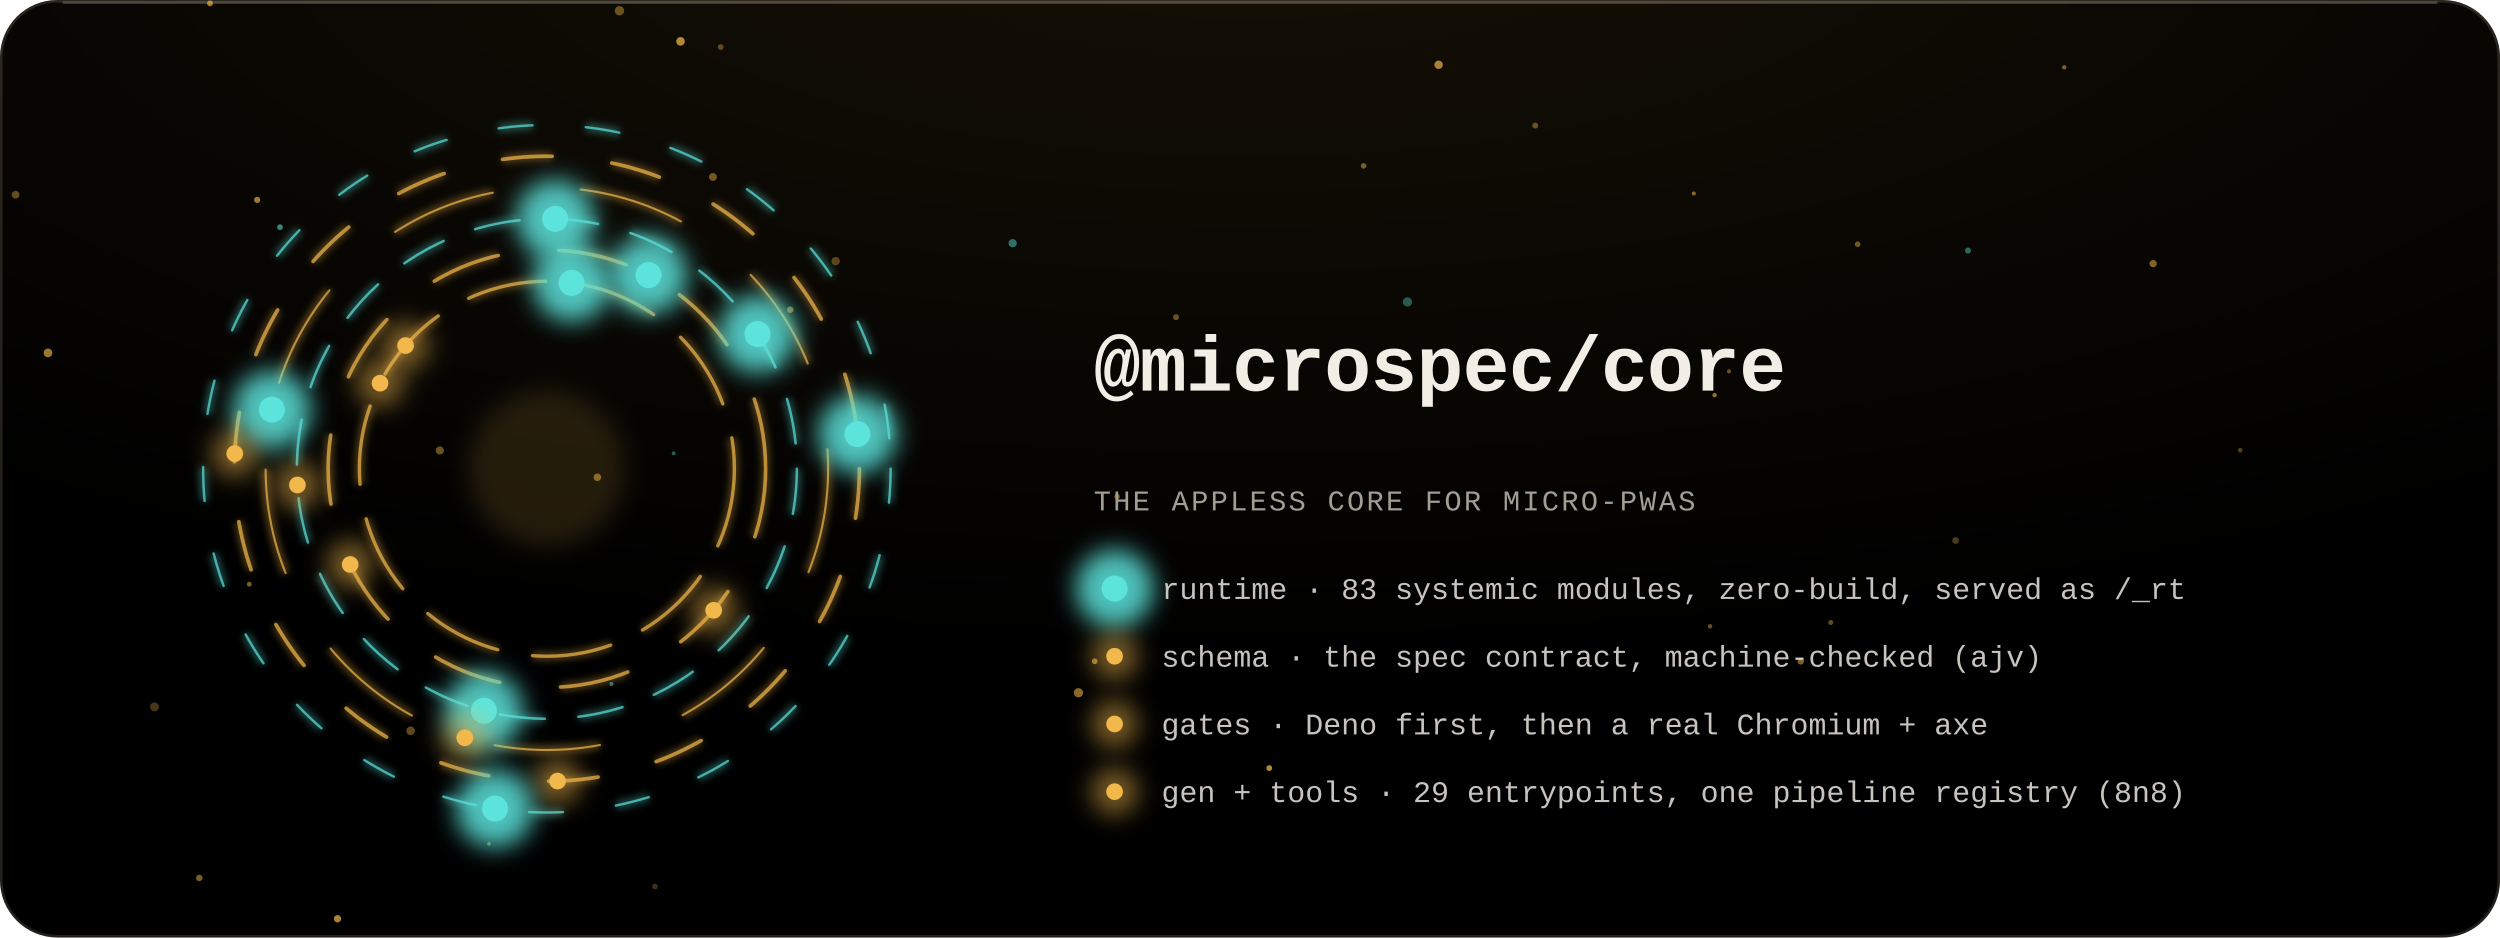
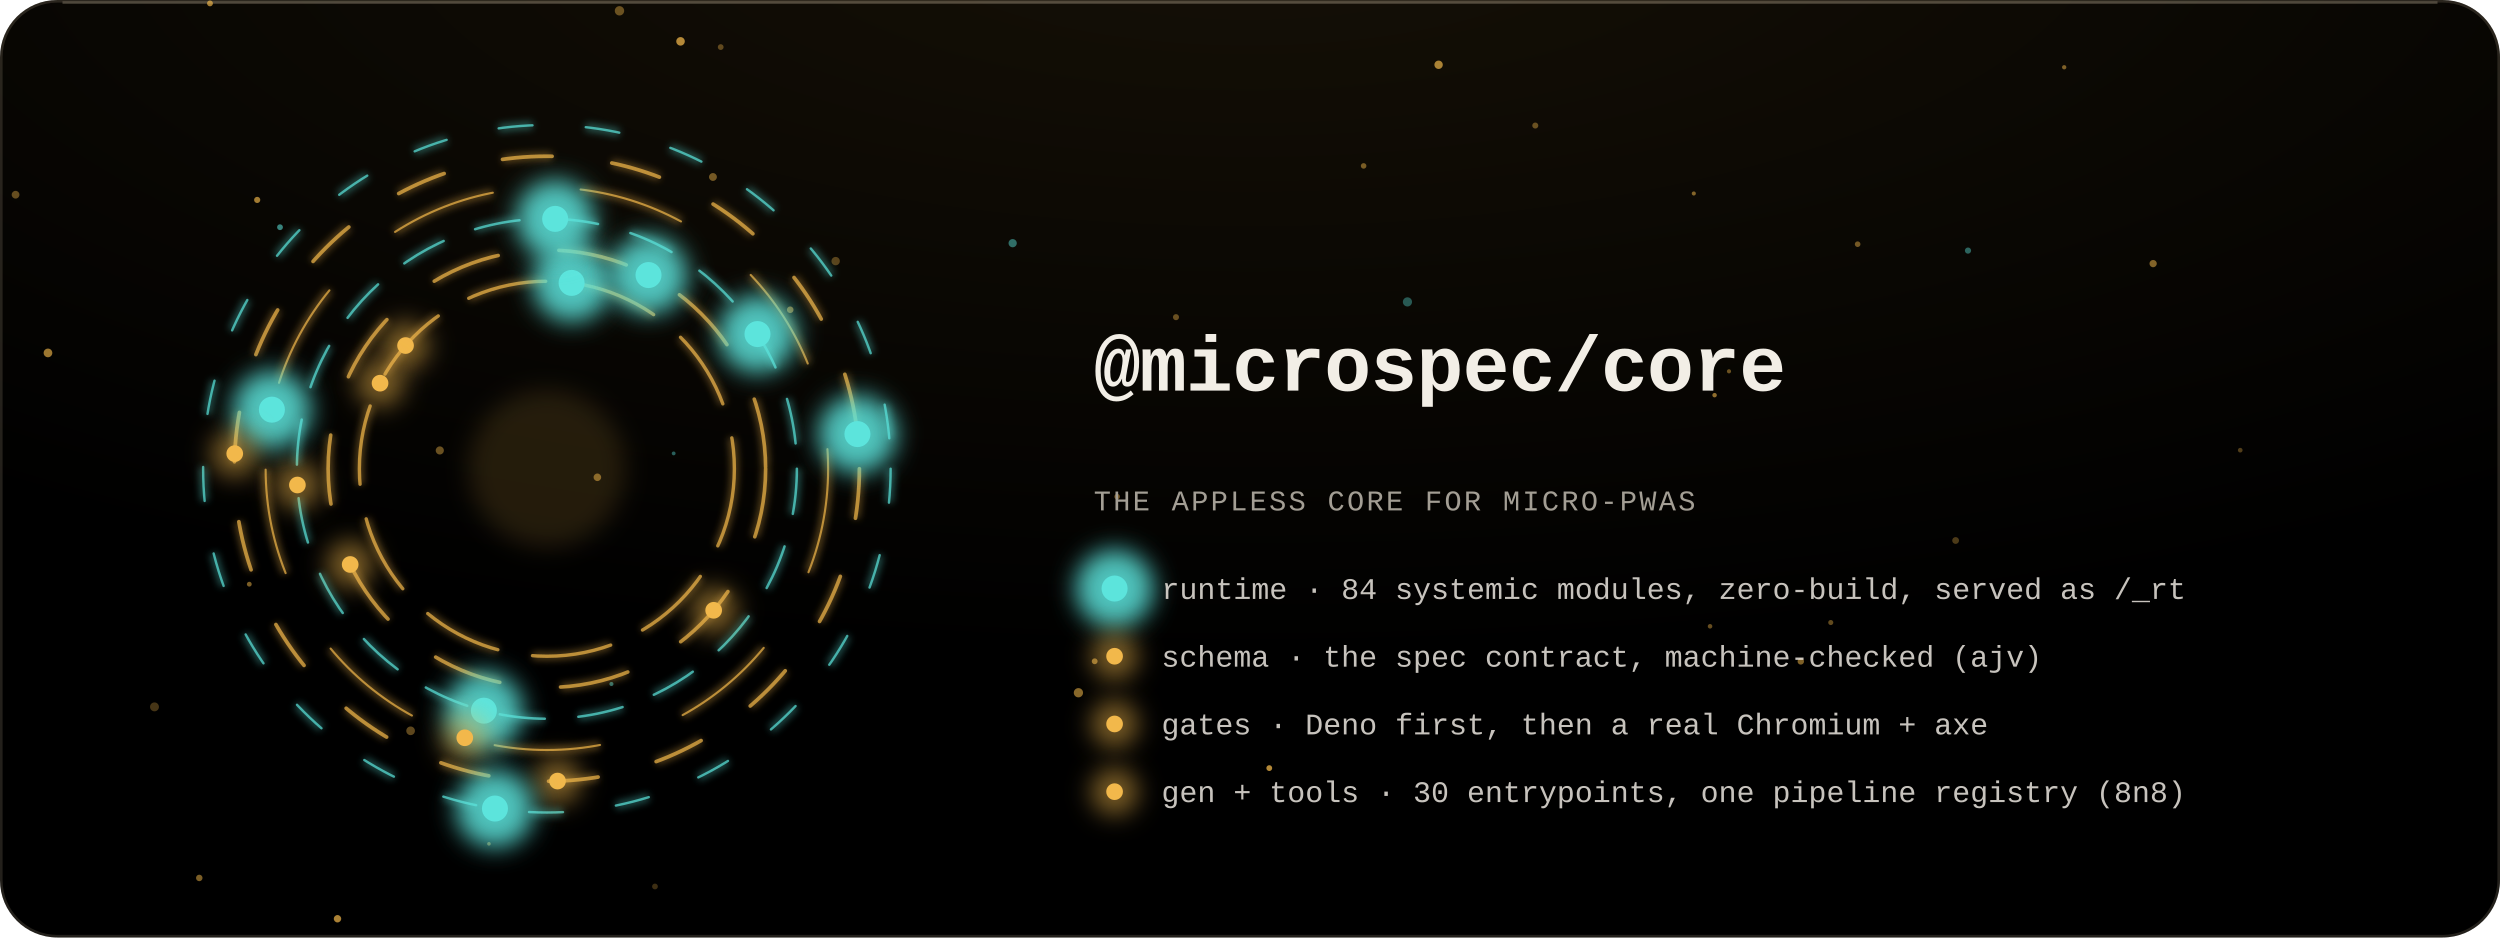
<svg xmlns="http://www.w3.org/2000/svg" viewBox="0 0 960 360" width="960" height="360" role="img" aria-labelledby="t">
  <style>
  text { font-family: 'Geist Mono', ui-monospace, 'Liberation Mono', Menlo, monospace; fill: #F2EEE6; }
  .m { fill: #A39E94; font-size: 11px; letter-spacing: .08em; }
  .l { font-size: 11.5px; }
  .h { font-size: 12px; fill: #5CE4DC; letter-spacing: .06em; }
  .flow { stroke-dasharray: 5 11; animation: flow 3s linear infinite; }
  @keyframes flow { to { stroke-dashoffset: -32; } }
  .breathe { animation: breathe 4.2s ease-in-out infinite; }
  @keyframes breathe { 50% { opacity: .38; } }
  .beat { animation: beat 2.6s ease-in-out infinite; transform-box: fill-box; transform-origin: center; }
  @keyframes beat { 50% { opacity: .55; transform: scale(1.35); } }
  .spin { transform-box: fill-box; transform-origin: center; animation: spin 48s linear infinite; }
  .spin-r { transform-box: fill-box; transform-origin: center; animation: spin 64s linear infinite reverse; }
  @keyframes spin { to { transform: rotate(360deg); } }
  @media (prefers-reduced-motion: reduce) { * { animation: none !important; } }
</style>
  <defs>
    <filter id="bloom" x="-80%" y="-80%" width="260%" height="260%">
      <feGaussianBlur stdDeviation="4.5" />
    </filter>
    <filter id="soft" x="-30%" y="-30%" width="160%" height="160%">
      <feGaussianBlur stdDeviation="1.4" />
    </filter>
    <radialGradient id="key" cx="50%" cy="-10%" r="80%">
      <stop offset="0" stop-color="#F2B84B" stop-opacity=".09" />
      <stop offset="1" stop-color="#F2B84B" stop-opacity="0" />
    </radialGradient>
    <linearGradient id="pair" x1="0" x2="1">
      <stop offset="0" stop-color="#F2B84B" />
      <stop offset="1" stop-color="#5CE4DC" />
    </linearGradient>
  </defs>
  <rect width="960" height="360" rx="22" fill="#000" />
  <rect width="960" height="360" rx="22" fill="url(#key)" />
  <rect x=".5" y=".5" width="959" height="359" rx="21.5" fill="none" stroke="rgba(255,232,196,.14)" />
  <path d="M 24 1 H 936" stroke="rgba(255,238,208,.22)" stroke-width="1" />
  <g>
    <circle cx="95.73" cy="224.33" r="0.93" fill="#F2B84B" opacity="0.51" class="breathe" style="animation-delay:-2.5s" />
    <circle cx="273.77" cy="67.96" r="1.51" fill="#F2B84B" opacity="0.45" class="breathe" style="animation-delay:-0.9s" />
    <circle cx="237.88" cy="4.15" r="1.8" fill="#F2B84B" opacity="0.41" class="breathe" style="animation-delay:-2.44s" />
    <circle cx="168.88" cy="172.97" r="1.56" fill="#F2B84B" opacity="0.43" class="breathe" style="animation-delay:-0.69s" />
    <circle cx="187.76" cy="324.02" r="0.7" fill="#F2B84B" opacity="0.49" class="breathe" style="animation-delay:-2s" />
    <circle cx="589.55" cy="48.21" r="1.16" fill="#F2B84B" opacity="0.4" class="breathe" style="animation-delay:-2.51s" />
    <circle cx="703.01" cy="239.05" r="0.98" fill="#F2B84B" opacity="0.4" class="breathe" style="animation-delay:-1.69s" />
    <circle cx="107.52" cy="87.25" r="1.12" fill="#5CE4DC" opacity="0.56" class="breathe" style="animation-delay:-3.37s" />
    <circle cx="129.6" cy="352.8" r="1.42" fill="#F2B84B" opacity="0.7" class="breathe" style="animation-delay:-1.49s" />
    <circle cx="552.42" cy="24.87" r="1.61" fill="#F2B84B" opacity="0.68" class="breathe" style="animation-delay:-3.38s" />
    <circle cx="98.76" cy="76.77" r="1.19" fill="#F2B84B" opacity="0.66" class="breathe" style="animation-delay:-0.83s" />
    <circle cx="234.79" cy="262.65" r="0.79" fill="#5CE4DC" opacity="0.47" class="breathe" style="animation-delay:-0s" />
    <circle cx="5.98" cy="74.77" r="1.49" fill="#F2B84B" opacity="0.4" class="breathe" style="animation-delay:-2.18s" />
    <circle cx="487.4" cy="294.95" r="1.12" fill="#F2B84B" opacity="0.74" class="breathe" style="animation-delay:-3.96s" />
    <circle cx="59.32" cy="271.44" r="1.71" fill="#F2B84B" opacity="0.29" class="breathe" style="animation-delay:-0.39s" />
    <circle cx="251.51" cy="340.41" r="1.11" fill="#F2B84B" opacity="0.25" class="breathe" style="animation-delay:-2.02s" />
    <circle cx="755.71" cy="96.23" r="1.19" fill="#5CE4DC" opacity="0.42" class="breathe" style="animation-delay:-3.38s" />
    <circle cx="229.39" cy="183.28" r="1.45" fill="#F2B84B" opacity="0.51" class="breathe" style="animation-delay:-3.44s" />
    <circle cx="656.66" cy="240.5" r="0.88" fill="#F2B84B" opacity="0.42" class="breathe" style="animation-delay:-3.19s" />
    <circle cx="388.86" cy="93.38" r="1.58" fill="#5CE4DC" opacity="0.46" class="breathe" style="animation-delay:-0.09s" />
    <circle cx="750.96" cy="207.55" r="1.31" fill="#F2B84B" opacity="0.31" class="breathe" style="animation-delay:-0.89s" />
    <circle cx="860.25" cy="172.87" r="0.9" fill="#F2B84B" opacity="0.33" class="breathe" style="animation-delay:-2.77s" />
    <circle cx="320.89" cy="100.27" r="1.61" fill="#F2B84B" opacity="0.34" class="breathe" style="animation-delay:-3.7s" />
    <circle cx="261.32" cy="15.88" r="1.64" fill="#F2B84B" opacity="0.73" class="breathe" style="animation-delay:-2.4s" />
    <circle cx="76.52" cy="337.13" r="1.25" fill="#F2B84B" opacity="0.51" class="breathe" style="animation-delay:-1.97s" />
    <circle cx="523.63" cy="63.71" r="1.07" fill="#F2B84B" opacity="0.47" class="breathe" style="animation-delay:-1.38s" />
    <circle cx="414.11" cy="266.01" r="1.78" fill="#F2B84B" opacity="0.56" class="breathe" style="animation-delay:-3.55s" />
    <circle cx="540.46" cy="115.93" r="1.76" fill="#5CE4DC" opacity="0.37" class="breathe" style="animation-delay:-2.36s" />
    <circle cx="157.67" cy="280.63" r="1.66" fill="#F2B84B" opacity="0.39" class="breathe" style="animation-delay:-3.35s" />
    <circle cx="650.42" cy="74.3" r="0.79" fill="#F2B84B" opacity="0.52" class="breathe" style="animation-delay:-2s" />
    <circle cx="451.58" cy="121.79" r="1.17" fill="#F2B84B" opacity="0.41" class="breathe" style="animation-delay:-2.4s" />
    <circle cx="276.75" cy="18.08" r="1.11" fill="#F2B84B" opacity="0.36" class="breathe" style="animation-delay:-0.95s" />
    <circle cx="303.44" cy="118.95" r="1.27" fill="#F2B84B" opacity="0.54" class="breathe" style="animation-delay:-1.15s" />
    <circle cx="663.93" cy="142.59" r="0.8" fill="#F2B84B" opacity="0.43" class="breathe" style="animation-delay:-0.26s" />
    <circle cx="18.42" cy="135.52" r="1.67" fill="#F2B84B" opacity="0.64" class="breathe" style="animation-delay:-2.83s" />
    <circle cx="420.36" cy="253.93" r="1.12" fill="#F2B84B" opacity="0.58" class="breathe" style="animation-delay:-3s" />
    <circle cx="792.65" cy="25.83" r="0.83" fill="#F2B84B" opacity="0.5" class="breathe" style="animation-delay:-1.94s" />
    <circle cx="713.33" cy="93.77" r="1.08" fill="#F2B84B" opacity="0.46" class="breathe" style="animation-delay:-2.88s" />
    <circle cx="658.4" cy="151.74" r="0.86" fill="#F2B84B" opacity="0.58" class="breathe" style="animation-delay:-2.48s" />
    <circle cx="691.5" cy="253.98" r="1.24" fill="#F2B84B" opacity="0.52" class="breathe" style="animation-delay:-3.91s" />
    <circle cx="80.63" cy="1.3" r="1.13" fill="#F2B84B" opacity="0.67" class="breathe" style="animation-delay:-1.02s" />
    <circle cx="258.69" cy="174.11" r="0.74" fill="#5CE4DC" opacity="0.41" class="breathe" style="animation-delay:-1.78s" />
    <circle cx="428.98" cy="190.71" r="1.07" fill="#F2B84B" opacity="0.46" class="breathe" style="animation-delay:-2.43s" />
    <circle cx="826.8" cy="101.22" r="1.4" fill="#F2B84B" opacity="0.52" class="breathe" style="animation-delay:-3.6s" />
  </g>
  <g class="spin" style="animation-duration:39.99s">
    <circle cx="210" cy="180" r="72" fill="none" stroke="#F2B84B" stroke-opacity=".7" stroke-width="1.3" stroke-dasharray="30.52 13.53" stroke-linecap="round" />
    <circle cx="210" cy="180" r="72" fill="none" stroke="#F2B84B" stroke-opacity=".35" stroke-width="3" stroke-dasharray="30.52 13.53" filter="url(#soft)" />
  </g>
  <g class="spin-r" style="animation-duration:64.67s">
    <circle cx="210" cy="180" r="84" fill="none" stroke="#F2B84B" stroke-opacity=".7" stroke-width="1.39" stroke-dasharray="26.58 23.48" stroke-linecap="round" />
    <circle cx="210" cy="180" r="84" fill="none" stroke="#F2B84B" stroke-opacity=".35" stroke-width="3" stroke-dasharray="26.58 23.48" filter="url(#soft)" />
  </g>
  <g class="spin" style="animation-duration:51.71s">
    <circle cx="210" cy="180" r="96" fill="none" stroke="#5CE4DC" stroke-opacity=".7" stroke-width="0.97" stroke-dasharray="17.41 12.91" stroke-linecap="round" />
    <circle cx="210" cy="180" r="96" fill="none" stroke="#5CE4DC" stroke-opacity=".35" stroke-width="3" stroke-dasharray="17.41 12.91" filter="url(#soft)" />
  </g>
  <g class="spin-r" style="animation-duration:45.91s">
    <circle cx="210" cy="180" r="108" fill="none" stroke="#F2B84B" stroke-opacity=".7" stroke-width="0.81" stroke-dasharray="40.69 33.88" stroke-linecap="round" />
    <circle cx="210" cy="180" r="108" fill="none" stroke="#F2B84B" stroke-opacity=".35" stroke-width="3" stroke-dasharray="40.69 33.88" filter="url(#soft)" />
  </g>
  <g class="spin" style="animation-duration:62.34s">
    <circle cx="210" cy="180" r="120" fill="none" stroke="#F2B84B" stroke-opacity=".7" stroke-width="1.43" stroke-dasharray="19.08 23.11" stroke-linecap="round" />
    <circle cx="210" cy="180" r="120" fill="none" stroke="#F2B84B" stroke-opacity=".35" stroke-width="3" stroke-dasharray="19.08 23.11" filter="url(#soft)" />
  </g>
  <g class="spin-r" style="animation-duration:50.06s">
    <circle cx="210" cy="180" r="132" fill="none" stroke="#5CE4DC" stroke-opacity=".7" stroke-width="0.93" stroke-dasharray="13.04 20.49" stroke-linecap="round" />
    <circle cx="210" cy="180" r="132" fill="none" stroke="#5CE4DC" stroke-opacity=".35" stroke-width="3" stroke-dasharray="13.04 20.49" filter="url(#soft)" />
  </g>
  <g>
    <circle cx="219.5" cy="108.63" r="15" fill="#5CE4DC" opacity="0.85" filter="url(#bloom)" class="beat" style="animation-delay:-3.6s" />
    <circle cx="219.5" cy="108.63" r="5" fill="#5CE4DC" />
  </g>
  <g>
    <circle cx="114.2" cy="186.24" r="9" fill="#F2B84B" opacity="0.5" filter="url(#bloom)" class="breathe" style="animation-delay:-1.66s" />
    <circle cx="114.2" cy="186.24" r="3.2" fill="#F2B84B" />
  </g>
  <g>
    <circle cx="155.73" cy="132.69" r="9" fill="#F2B84B" opacity="0.5" filter="url(#bloom)" class="breathe" style="animation-delay:-2.39s" />
    <circle cx="155.73" cy="132.69" r="3.2" fill="#F2B84B" />
  </g>
  <g>
    <circle cx="134.47" cy="216.76" r="9" fill="#F2B84B" opacity="0.5" filter="url(#bloom)" class="breathe" style="animation-delay:-2.66s" />
    <circle cx="134.47" cy="216.76" r="3.2" fill="#F2B84B" />
  </g>
  <g>
    <circle cx="185.81" cy="272.9" r="15" fill="#5CE4DC" opacity="0.85" filter="url(#bloom)" class="beat" style="animation-delay:-1.52s" />
    <circle cx="185.81" cy="272.9" r="5" fill="#5CE4DC" />
  </g>
  <g>
    <circle cx="274.05" cy="234.35" r="9" fill="#F2B84B" opacity="0.5" filter="url(#bloom)" class="breathe" style="animation-delay:-3.21s" />
    <circle cx="274.05" cy="234.35" r="3.2" fill="#F2B84B" />
  </g>
  <g>
    <circle cx="104.41" cy="157.31" r="15" fill="#5CE4DC" opacity="0.85" filter="url(#bloom)" class="beat" style="animation-delay:-3.92s" />
    <circle cx="104.41" cy="157.31" r="5" fill="#5CE4DC" />
  </g>
  <g>
    <circle cx="290.88" cy="128.28" r="15" fill="#5CE4DC" opacity="0.85" filter="url(#bloom)" class="beat" style="animation-delay:-3.3s" />
    <circle cx="290.88" cy="128.28" r="5" fill="#5CE4DC" />
  </g>
  <g>
    <circle cx="145.94" cy="147.14" r="9" fill="#F2B84B" opacity="0.5" filter="url(#bloom)" class="breathe" style="animation-delay:-3.22s" />
    <circle cx="145.94" cy="147.14" r="3.2" fill="#F2B84B" />
  </g>
  <g>
    <circle cx="213.18" cy="84.05" r="15" fill="#5CE4DC" opacity="0.85" filter="url(#bloom)" class="beat" style="animation-delay:-0.85s" />
    <circle cx="213.18" cy="84.05" r="5" fill="#5CE4DC" />
  </g>
  <g>
    <circle cx="249.03" cy="105.62" r="15" fill="#5CE4DC" opacity="0.85" filter="url(#bloom)" class="beat" style="animation-delay:-0.33s" />
    <circle cx="249.03" cy="105.62" r="5" fill="#5CE4DC" />
  </g>
  <g>
    <circle cx="214.09" cy="299.93" r="9" fill="#F2B84B" opacity="0.5" filter="url(#bloom)" class="breathe" style="animation-delay:-0s" />
    <circle cx="214.09" cy="299.93" r="3.2" fill="#F2B84B" />
  </g>
  <g>
    <circle cx="329.26" cy="166.69" r="15" fill="#5CE4DC" opacity="0.85" filter="url(#bloom)" class="beat" style="animation-delay:-0.83s" />
    <circle cx="329.26" cy="166.69" r="5" fill="#5CE4DC" />
  </g>
  <g>
    <circle cx="178.48" cy="283.3" r="9" fill="#F2B84B" opacity="0.5" filter="url(#bloom)" class="breathe" style="animation-delay:-1.54s" />
    <circle cx="178.48" cy="283.3" r="3.2" fill="#F2B84B" />
  </g>
  <g>
    <circle cx="90.14" cy="174.19" r="9" fill="#F2B84B" opacity="0.5" filter="url(#bloom)" class="breathe" style="animation-delay:-3.78s" />
    <circle cx="90.14" cy="174.19" r="3.2" fill="#F2B84B" />
  </g>
  <g>
    <circle cx="190.06" cy="310.48" r="15" fill="#5CE4DC" opacity="0.85" filter="url(#bloom)" class="beat" style="animation-delay:-3.02s" />
    <circle cx="190.06" cy="310.48" r="5" fill="#5CE4DC" />
  </g>
  <circle cx="210" cy="180" r="30" fill="#F2B84B" opacity=".14" filter="url(#bloom)" class="breathe" />
  <text x="420" y="150" font-size="30" font-weight="700" letter-spacing="-.01em">@microspec/core</text>
  <path d="M 420 168 H 760" stroke="url(#pair)" stroke-width="1.2" stroke-opacity=".9" />
  <text x="420" y="196" class="m" font-size="12">THE APPLESS CORE FOR MICRO-PWAS</text>
  <g>
    <circle cx="428" cy="226" r="15" fill="#5CE4DC" opacity="0.85" filter="url(#bloom)" class="beat" style="animation-delay:-0s" />
    <circle cx="428" cy="226" r="5" fill="#5CE4DC" />
  </g>
-   <text x="446" y="230" class="l" text-anchor="start" fill="#F2EEE6" fill-opacity=".82">runtime · 83 systemic modules, zero-build, served as /_rt</text>
+   <text x="446" y="230" class="l" text-anchor="start" fill="#F2EEE6" fill-opacity=".82">runtime · 84 systemic modules, zero-build, served as /_rt</text>
  <g>
    <circle cx="428" cy="252" r="9" fill="#F2B84B" opacity="0.5" filter="url(#bloom)" class="breathe" style="animation-delay:-1s" />
    <circle cx="428" cy="252" r="3.2" fill="#F2B84B" />
  </g>
  <text x="446" y="256" class="l" text-anchor="start" fill="#F2EEE6" fill-opacity=".82">schema · the spec contract, machine-checked (ajv)</text>
  <g>
    <circle cx="428" cy="278" r="9" fill="#F2B84B" opacity="0.5" filter="url(#bloom)" class="breathe" style="animation-delay:-2s" />
    <circle cx="428" cy="278" r="3.2" fill="#F2B84B" />
  </g>
  <text x="446" y="282" class="l" text-anchor="start" fill="#F2EEE6" fill-opacity=".82">gates · Deno first, then a real Chromium + axe</text>
  <g>
    <circle cx="428" cy="304" r="9" fill="#F2B84B" opacity="0.5" filter="url(#bloom)" class="breathe" style="animation-delay:-3s" />
    <circle cx="428" cy="304" r="3.2" fill="#F2B84B" />
  </g>
-   <text x="446" y="308" class="l" text-anchor="start" fill="#F2EEE6" fill-opacity=".82">gen + tools · 29 entrypoints, one pipeline registry (8n8)</text>
+   <text x="446" y="308" class="l" text-anchor="start" fill="#F2EEE6" fill-opacity=".82">gen + tools · 30 entrypoints, one pipeline registry (8n8)</text>
</svg>
